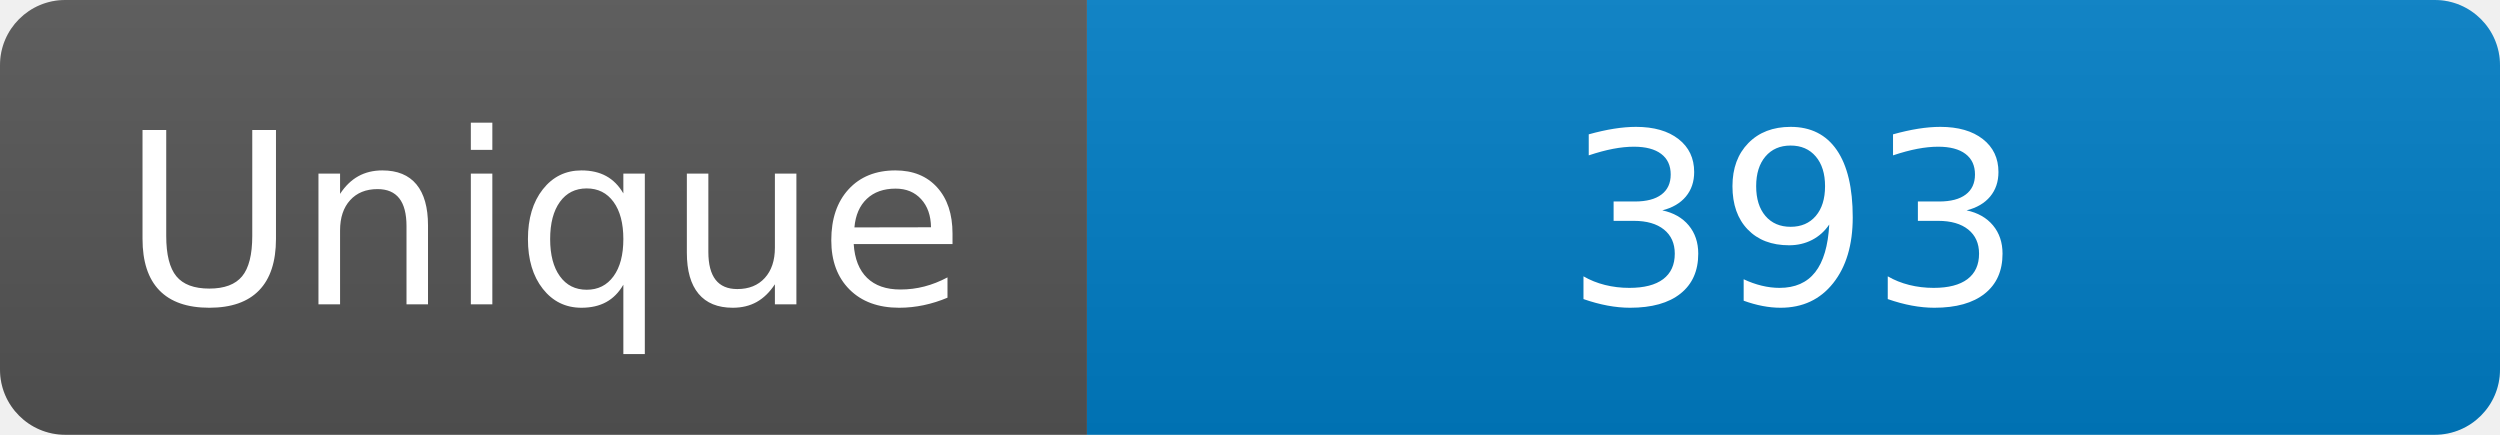
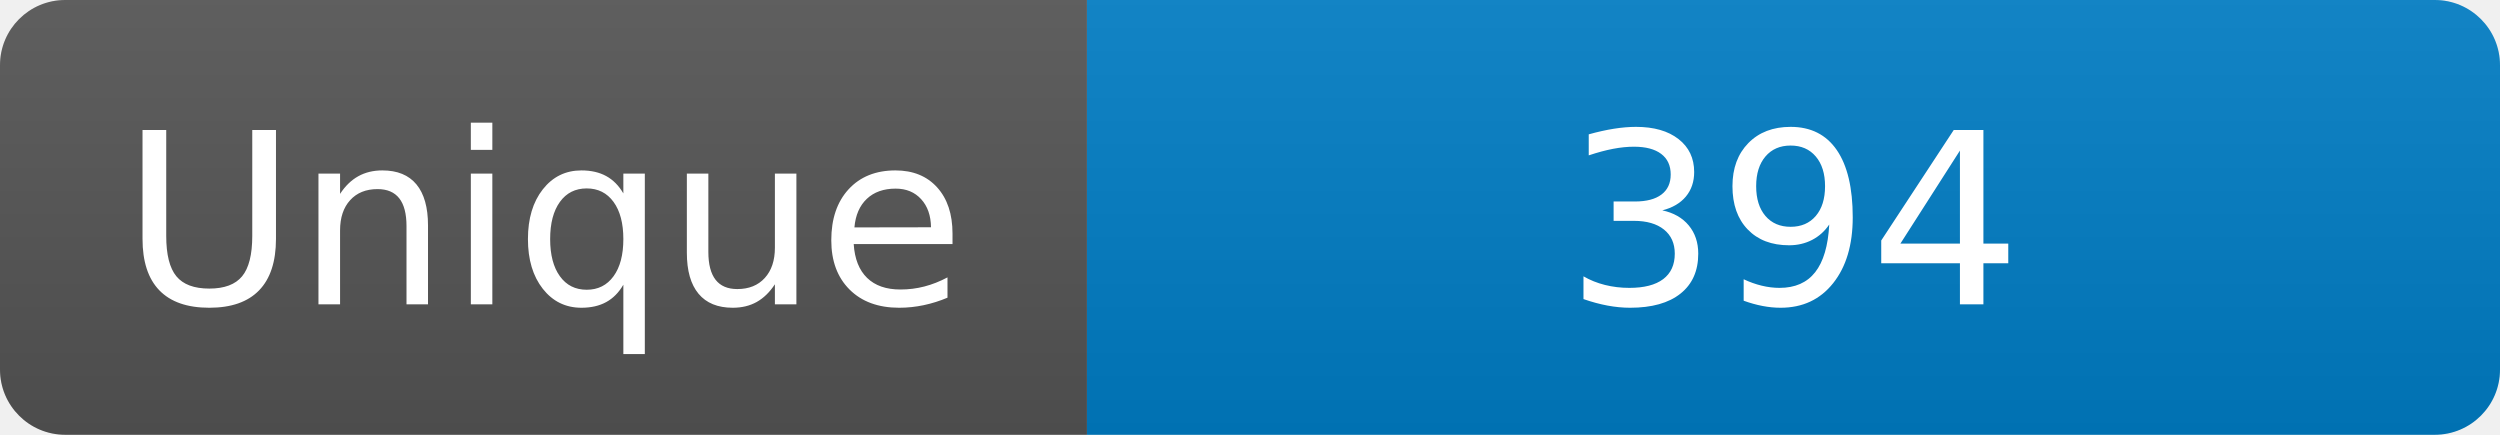
<svg xmlns="http://www.w3.org/2000/svg" width="115" height="20" role="img" aria-label="Maintained?: yes">
  <linearGradient id="s" x2="0" y2="100%">
    <stop offset="0" stop-color="#bbb" stop-opacity=".1" />
    <stop offset="1" stop-opacity=".1" />
  </linearGradient>
  <clipPath id="r">
    <rect width="115" height="20" rx="3" fill="#fff" />
  </clipPath>
  <g clip-path="url(#r)">
    <rect width="50" height="20" fill="#555" />
    <rect x="50" width="160" height="20" fill="#007ec6" />
    <rect width="115" height="20" fill="url(#s)" />
  </g>
  <g fill="#fff" text-anchor="middle" font-family="Verdana,Geneva,DejaVu Sans,sans-serif" font-size="110">
    <text x="250" y="140" transform="scale(.1)" fill="#fff">Unique</text>
-     <text x="825" y="140" transform="scale(.1)" fill="#fff">393</text>
+     <text x="825" y="140" transform="scale(.1)" fill="#fff">394</text>
  </g>
</svg>
